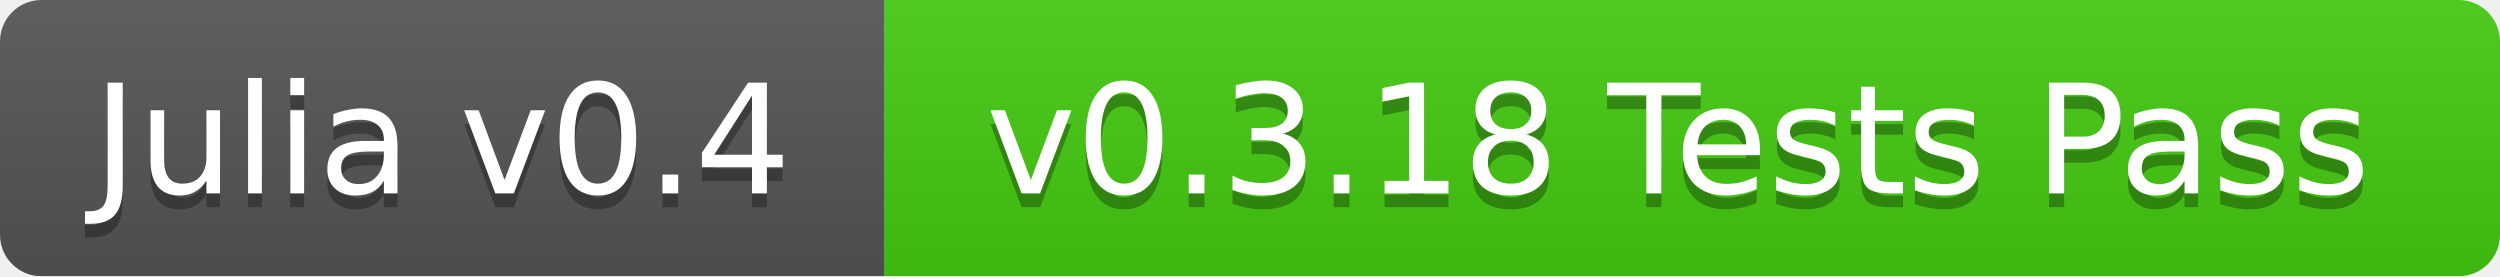
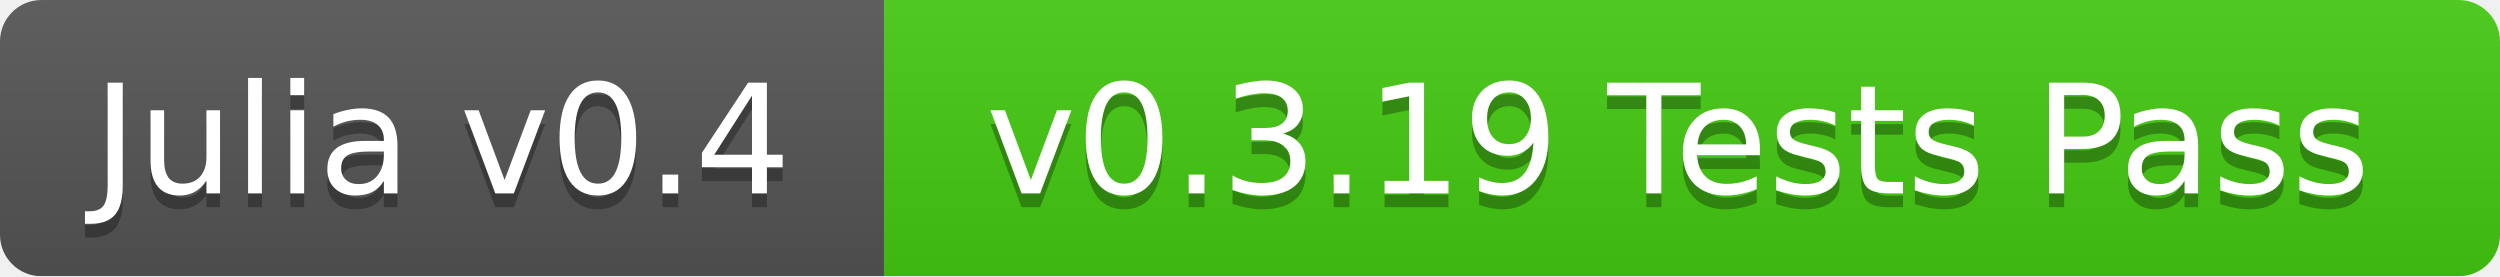
<svg xmlns="http://www.w3.org/2000/svg" width="181" height="20">
  <linearGradient id="b" x2="0" y2="100%">
    <stop offset="0" stop-color="#bbb" stop-opacity=".1" />
    <stop offset="1" stop-opacity=".1" />
  </linearGradient>
  <mask id="a">
    <rect width="181" height="20" rx="3" fill="#fff" />
  </mask>
  <g mask="url(#a)">
    <path fill="#555" d="M0 0h64v20H0z" />
    <path fill="#4c1" d="M64 0h117v20H64z" />
    <path fill="url(#b)" d="M0 0h181v20H0z" />
  </g>
  <g fill="#fff" text-anchor="middle" font-family="DejaVu Sans,Verdana,Geneva,sans-serif" font-size="11">
    <text x="32" y="15" fill="#010101" fill-opacity=".3">Julia v0.4</text>
    <text x="32" y="14">Julia v0.4</text>
-     <text x="121.5" y="15" fill="#010101" fill-opacity=".3">v0.3.18 Tests Pass</text>
-     <text x="121.5" y="14">v0.3.18 Tests Pass</text>
+     <text x="121.5" y="15" fill="#010101" fill-opacity=".3">v0.3.19 Tests Pass</text>
+     <text x="121.5" y="14">v0.3.19 Tests Pass</text>
  </g>
</svg>
